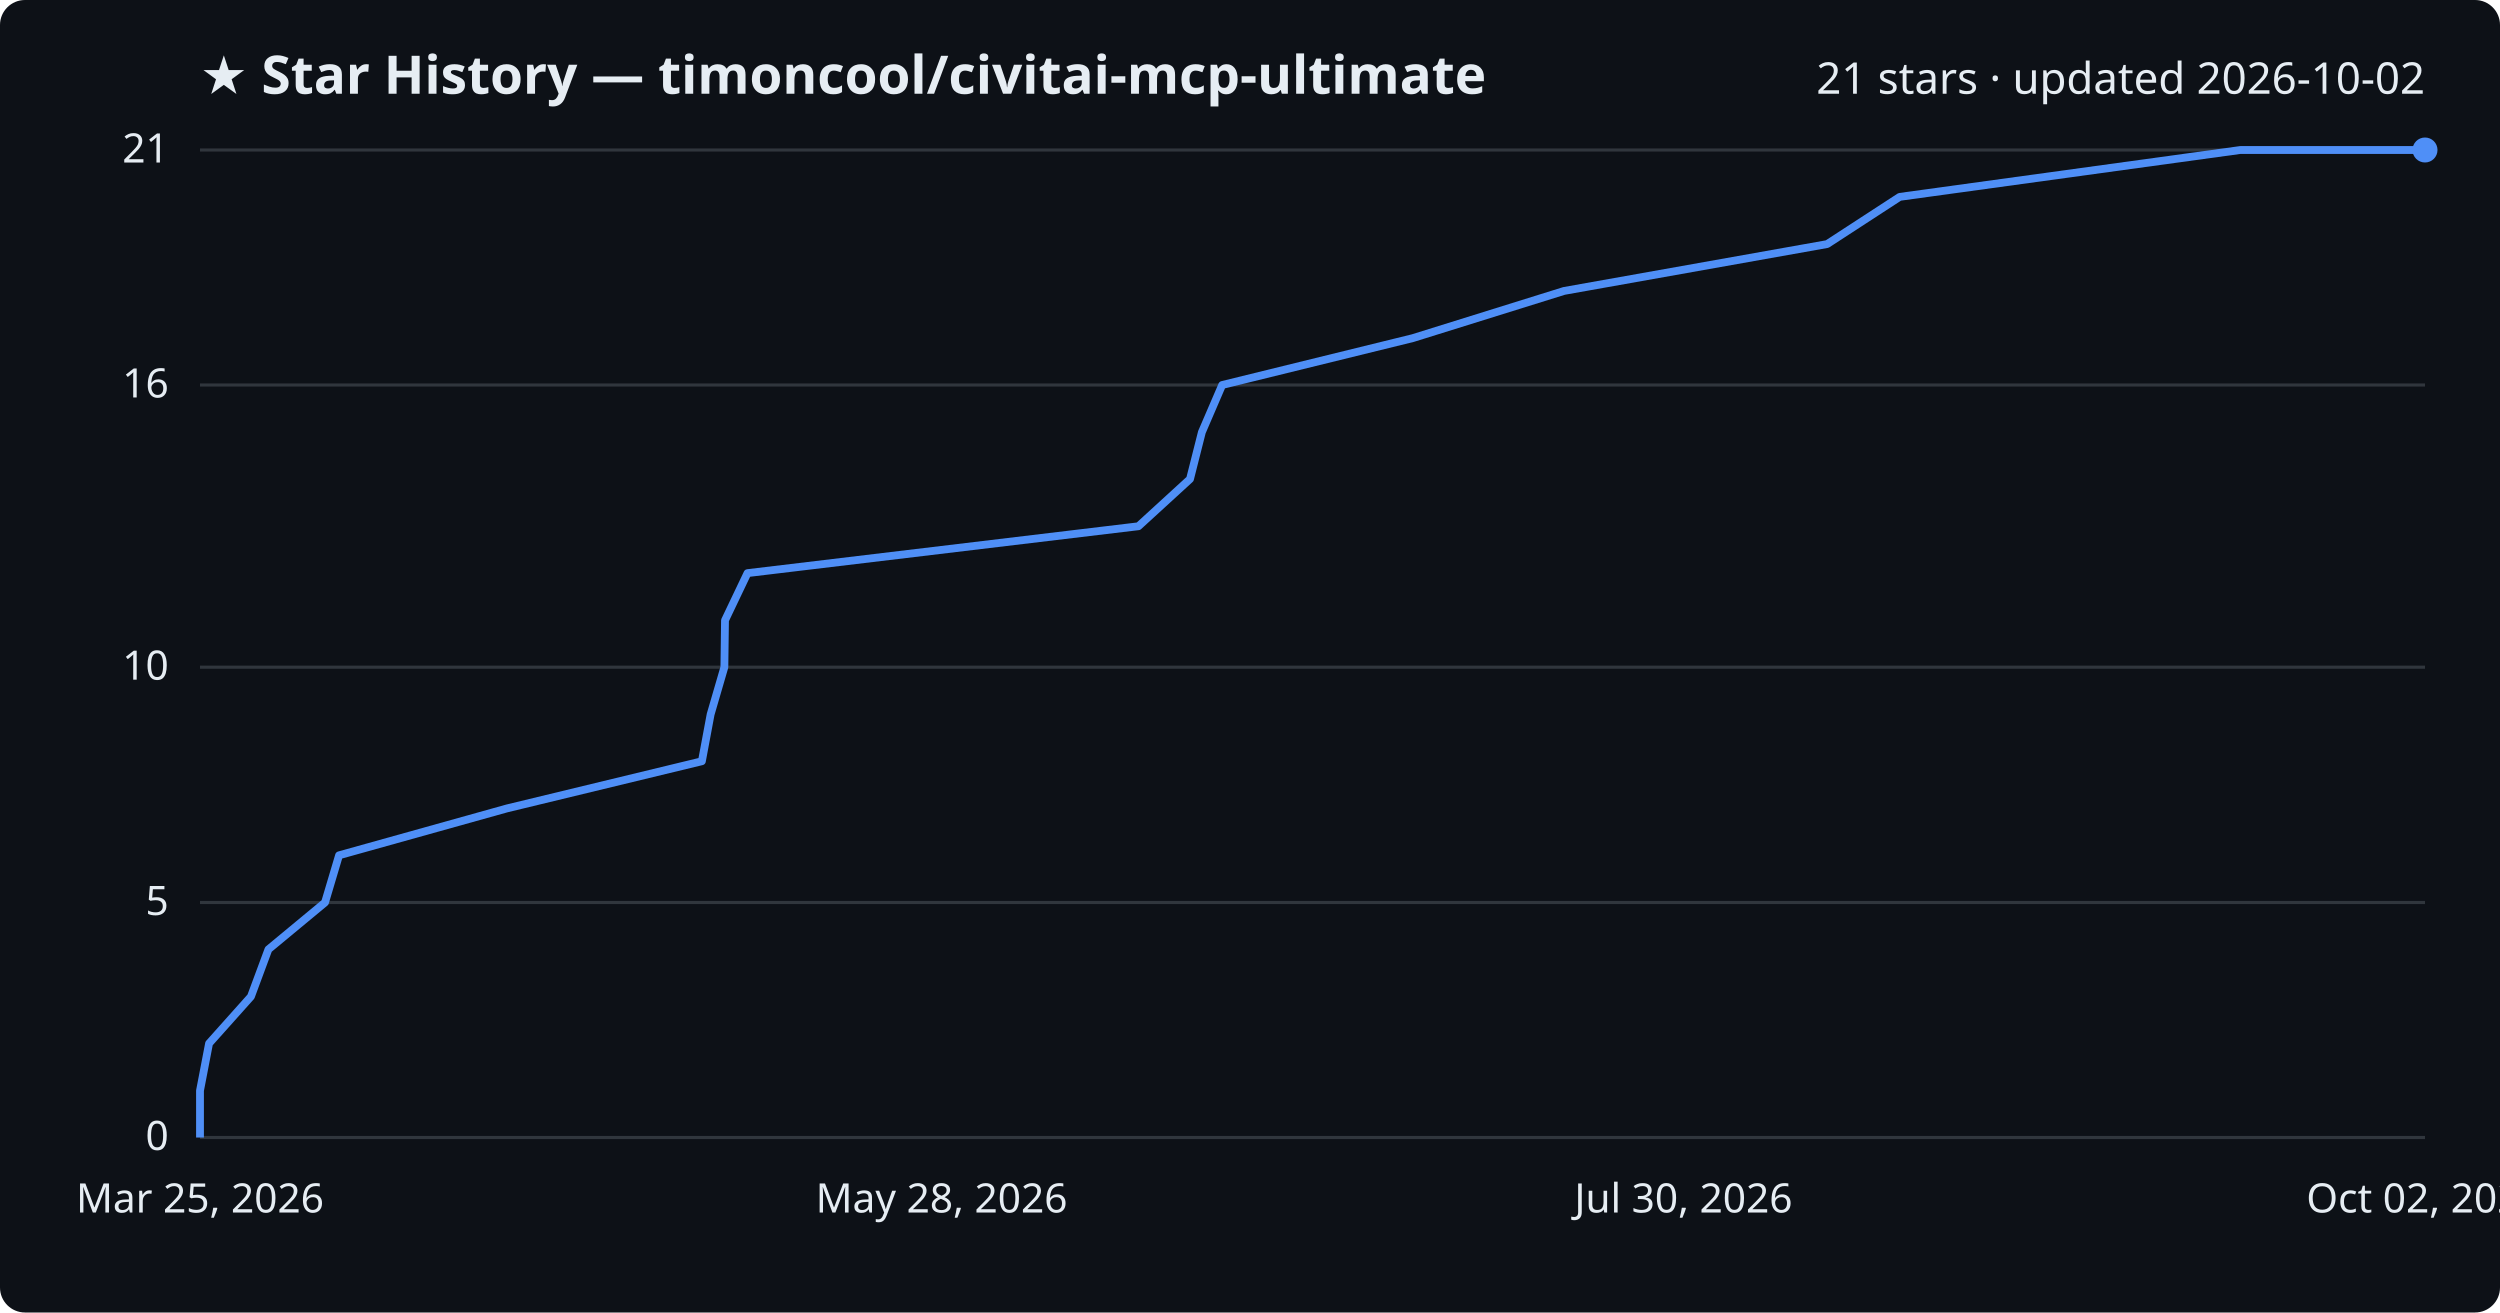
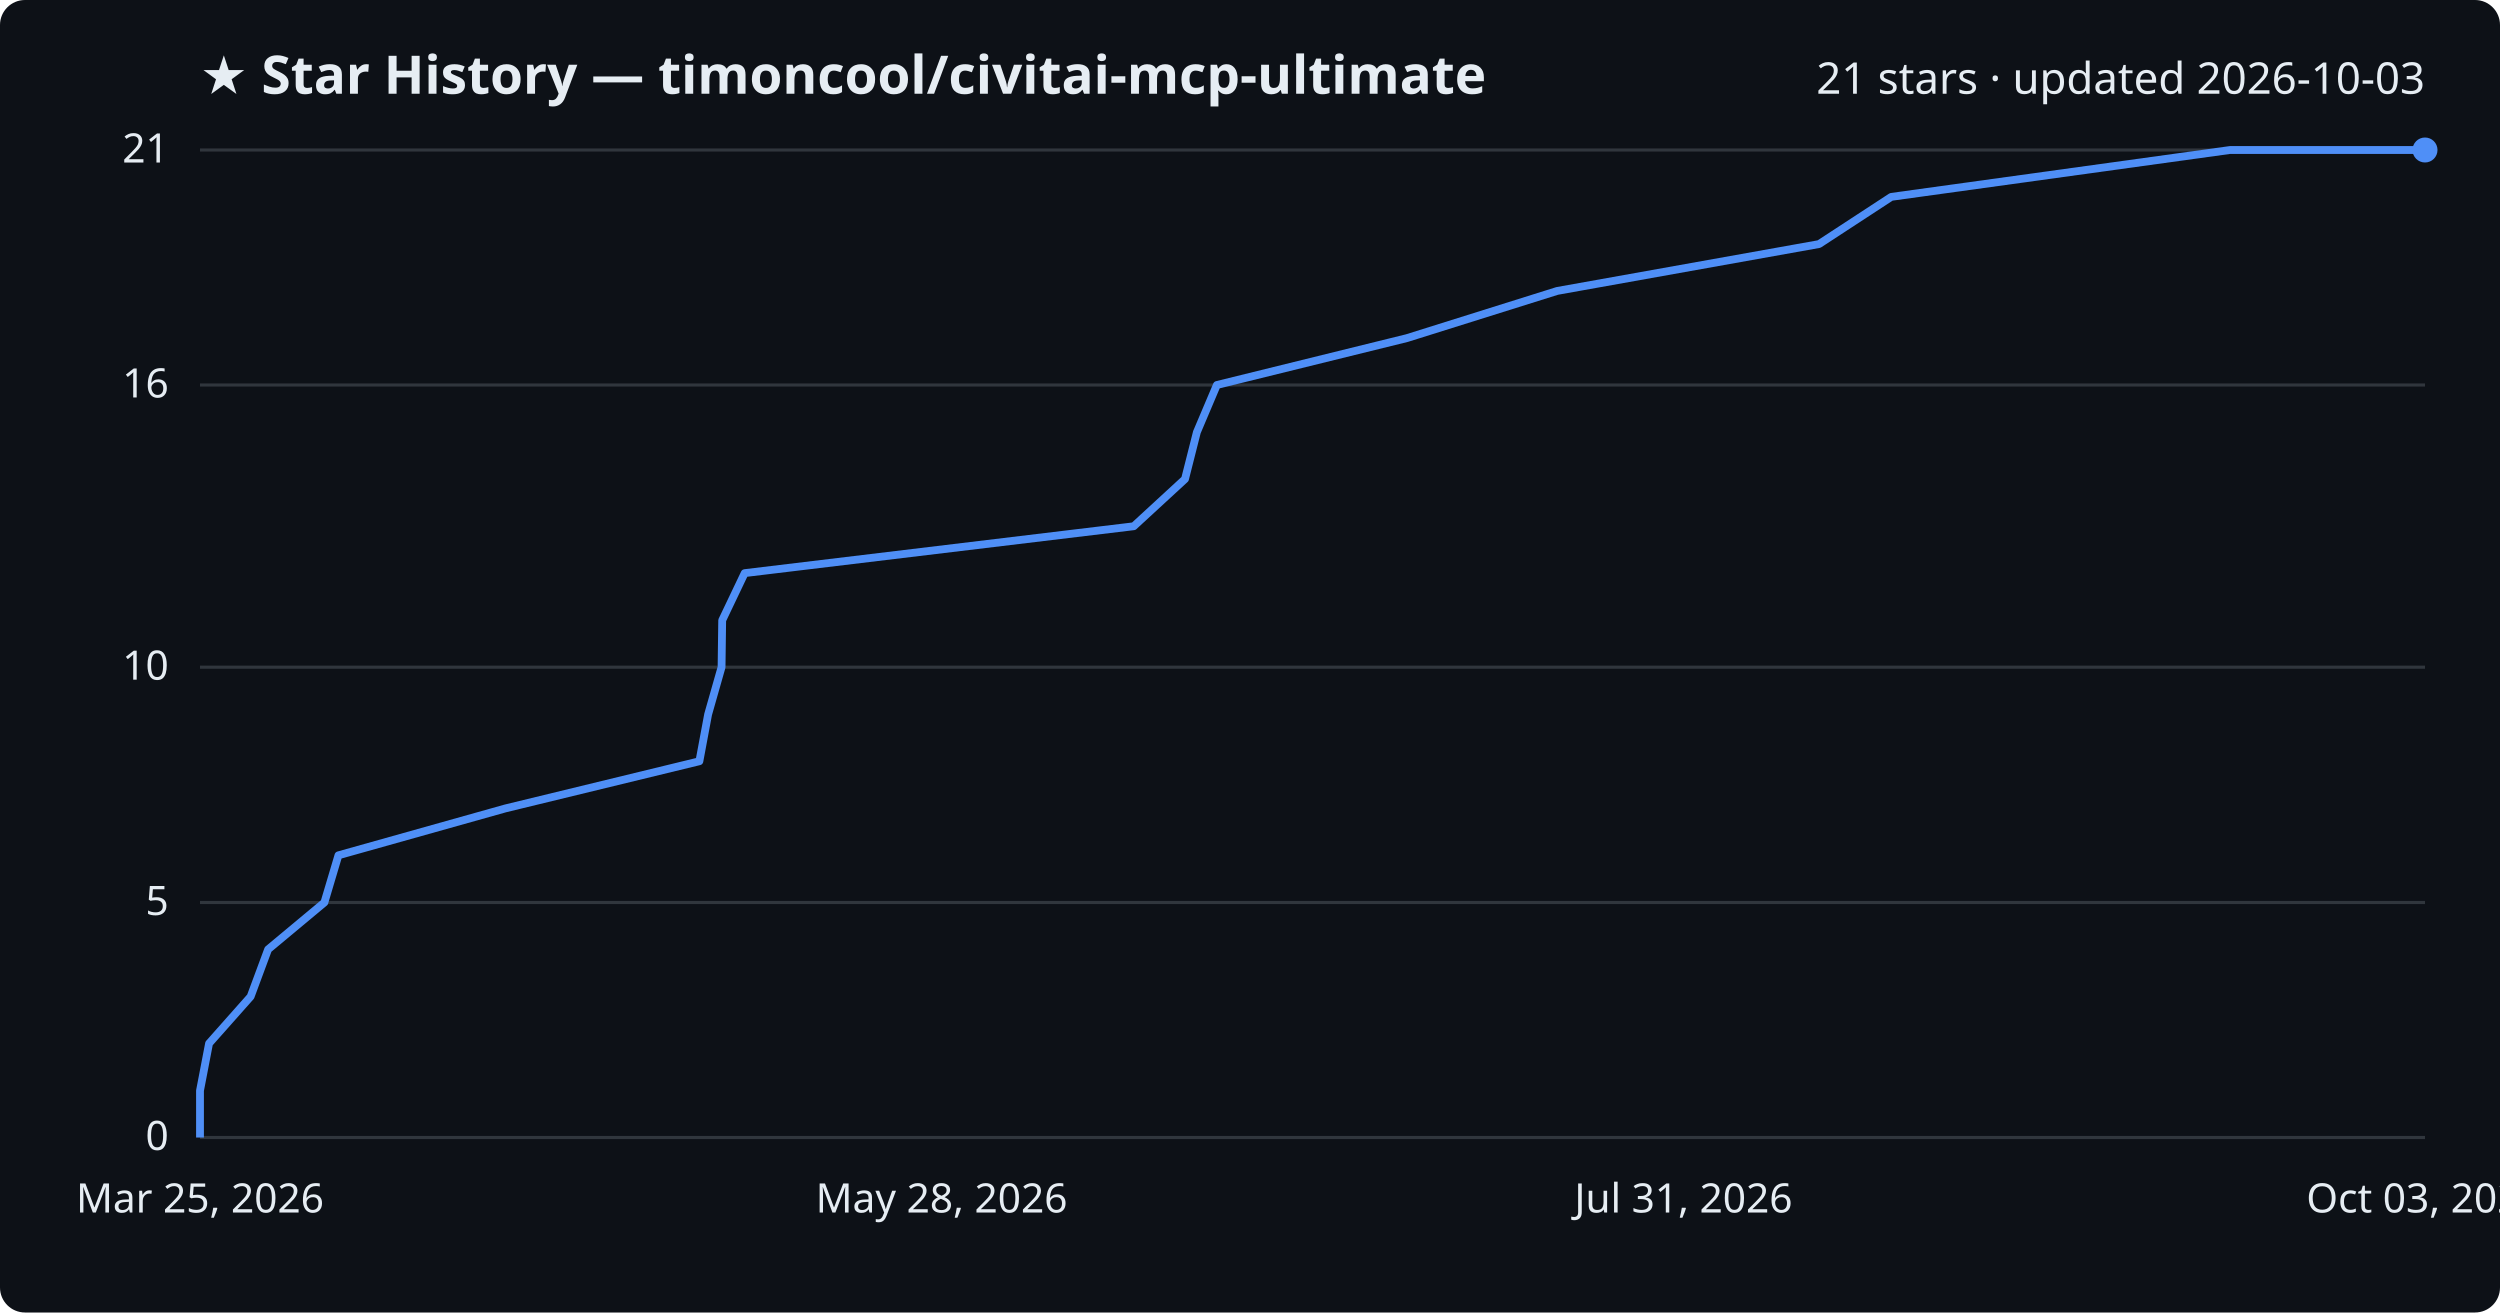
<svg xmlns="http://www.w3.org/2000/svg" viewBox="0 0 800 420" font-family="Segoe UI, sans-serif">
  <rect width="800" height="420" fill="#0d1117" rx="8" />
  <text x="64" y="30" fill="#e6edf3" font-size="17" font-weight="700">★ Star History — timoncool/civitai-mcp-ultimate</text>
-   <text x="776" y="30" fill="#e6edf3" font-size="14" text-anchor="end">21 stars · updated 2026-10-02</text>
+   <text x="776" y="30" fill="#e6edf3" font-size="14" text-anchor="end">21 stars · updated 2026-10-03</text>
  <line x1="64" y1="364.0" x2="776" y2="364.0" stroke="#30363d" stroke-width="1" />
  <text x="54" y="368.0" fill="#e6edf3" font-size="13" text-anchor="end">0</text>
  <line x1="64" y1="288.8" x2="776" y2="288.8" stroke="#30363d" stroke-width="1" />
  <text x="54" y="292.8" fill="#e6edf3" font-size="13" text-anchor="end">5</text>
  <line x1="64" y1="213.5" x2="776" y2="213.5" stroke="#30363d" stroke-width="1" />
  <text x="54" y="217.5" fill="#e6edf3" font-size="13" text-anchor="end">10</text>
  <line x1="64" y1="123.2" x2="776" y2="123.2" stroke="#30363d" stroke-width="1" />
  <text x="54" y="127.2" fill="#e6edf3" font-size="13" text-anchor="end">16</text>
  <line x1="64" y1="48.0" x2="776" y2="48.0" stroke="#30363d" stroke-width="1" />
  <text x="54" y="52.0" fill="#e6edf3" font-size="13" text-anchor="end">21</text>
-   <path d="M64.0,364.0 L64.0,349.0 L66.9,333.9 L80.3,318.9 L85.9,303.8 L104.0,288.8 L108.5,273.7 L162.2,258.7 L224.6,243.6 L227.4,228.6 L231.8,213.5 L232.0,198.5 L239.2,183.4 L364.3,168.4 L380.8,153.3 L384.6,138.3 L391.1,123.2 L452.1,108.2 L500.5,93.1 L584.7,78.1 L607.9,63.0 L716.9,48.0 L776.0,48.0" fill="none" stroke="#4f8ff7" stroke-width="2.5" stroke-linejoin="round" />
+   <path d="M64.0,364.0 L64.0,349.0 L66.9,333.9 L80.2,318.9 L85.8,303.8 L103.8,288.8 L108.3,273.7 L161.7,258.7 L223.8,243.6 L226.6,228.6 L230.9,213.5 L231.1,198.5 L238.3,183.4 L362.8,168.4 L379.2,153.3 L383.0,138.3 L389.4,123.2 L450.2,108.2 L498.3,93.1 L582.1,78.1 L605.2,63.0 L713.6,48.0 L776.0,48.0" fill="none" stroke="#4f8ff7" stroke-width="2.5" stroke-linejoin="round" />
  <circle cx="776.0" cy="48.0" r="4" fill="#4f8ff7" />
  <text x="64.0" y="388" fill="#e6edf3" font-size="13" text-anchor="middle">Mar 25, 2026</text>
  <text x="301.3" y="388" fill="#e6edf3" font-size="13" text-anchor="middle">May 28, 2026</text>
-   <text x="538.7" y="388" fill="#e6edf3" font-size="13" text-anchor="middle">Jul 30, 2026</text>
-   <text x="776.0" y="388" fill="#e6edf3" font-size="13" text-anchor="middle">Oct 02, 2026</text>
+   <text x="538.7" y="388" fill="#e6edf3" font-size="13" text-anchor="middle">Jul 31, 2026</text>
+   <text x="776.0" y="388" fill="#e6edf3" font-size="13" text-anchor="middle">Oct 03, 2026</text>
</svg>
